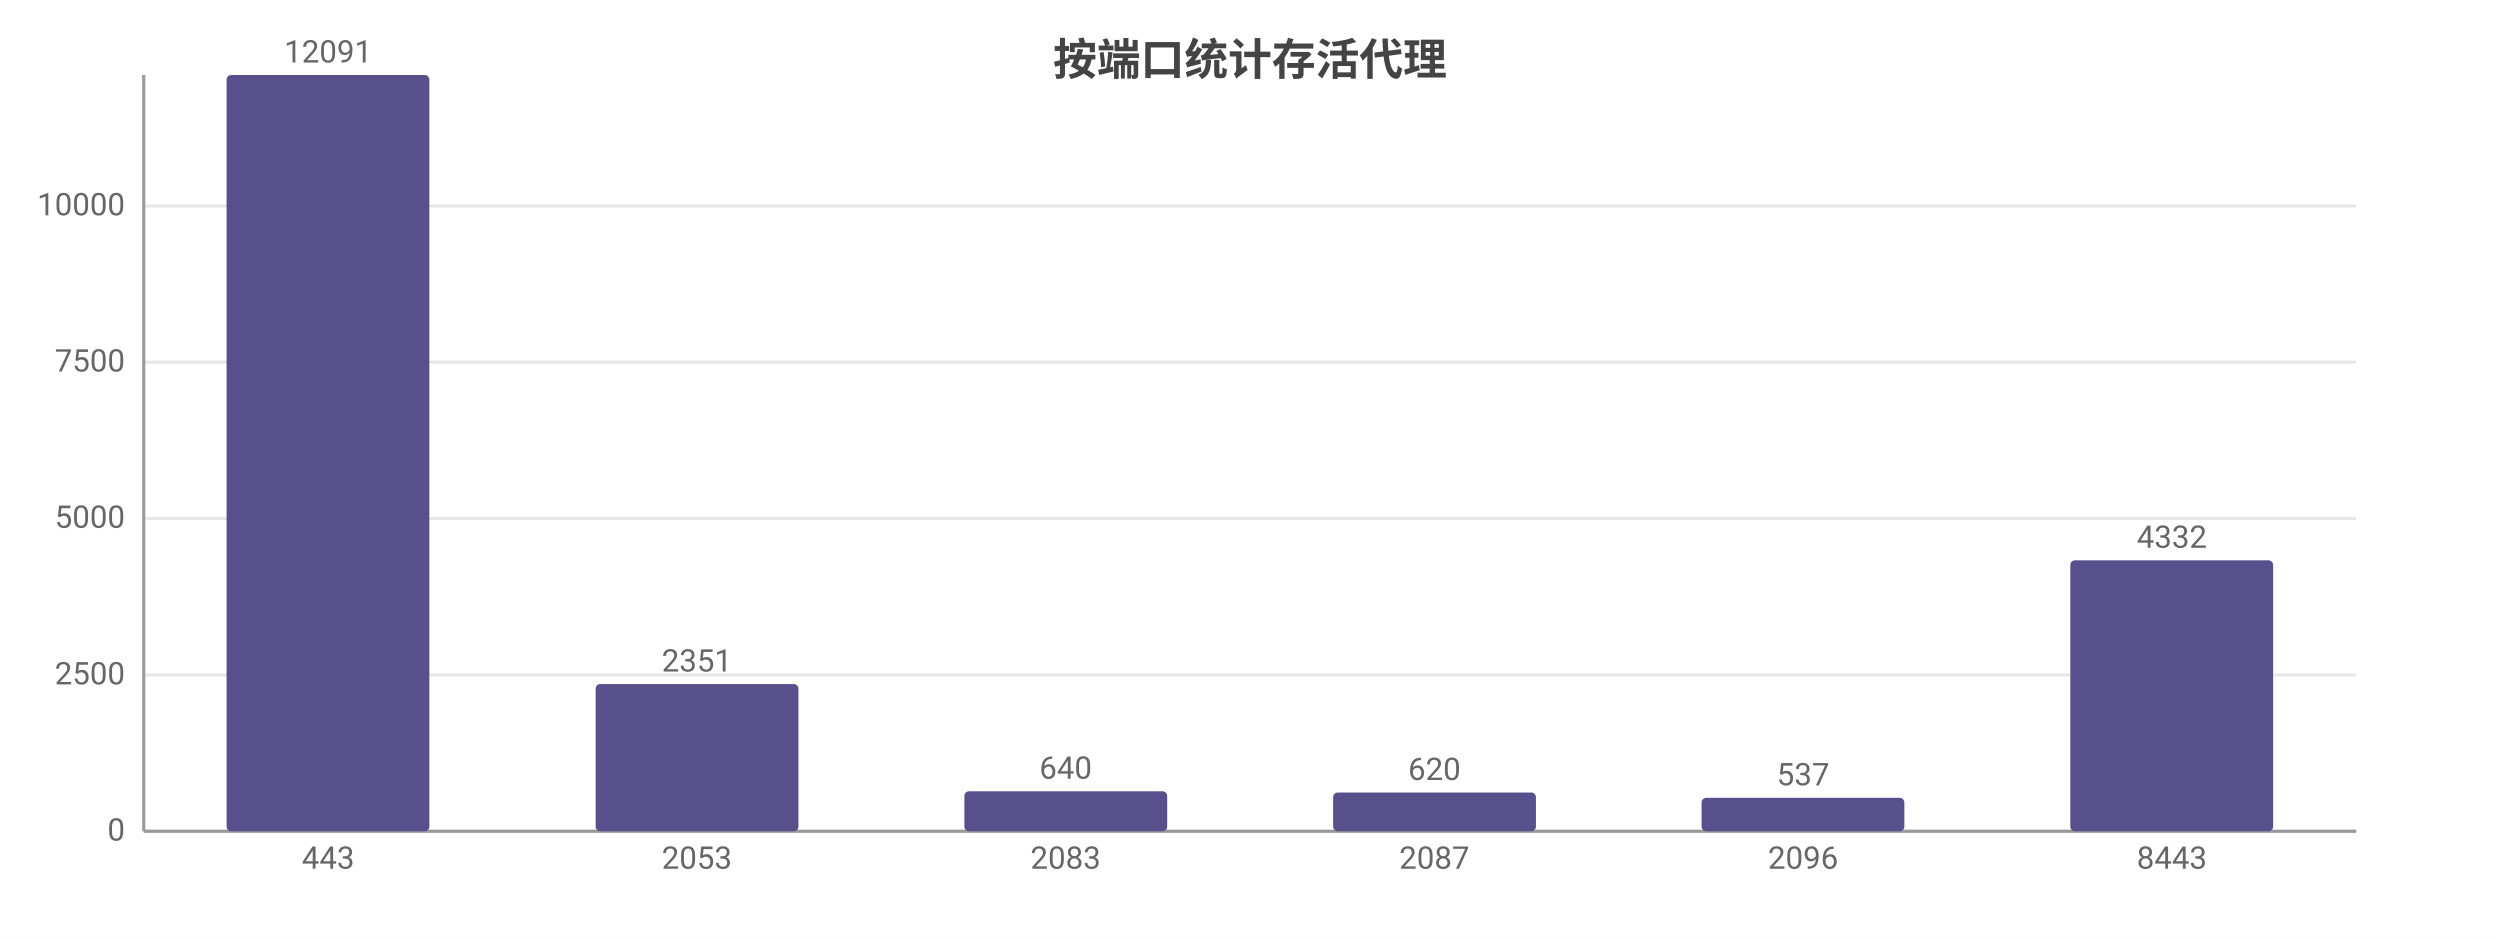
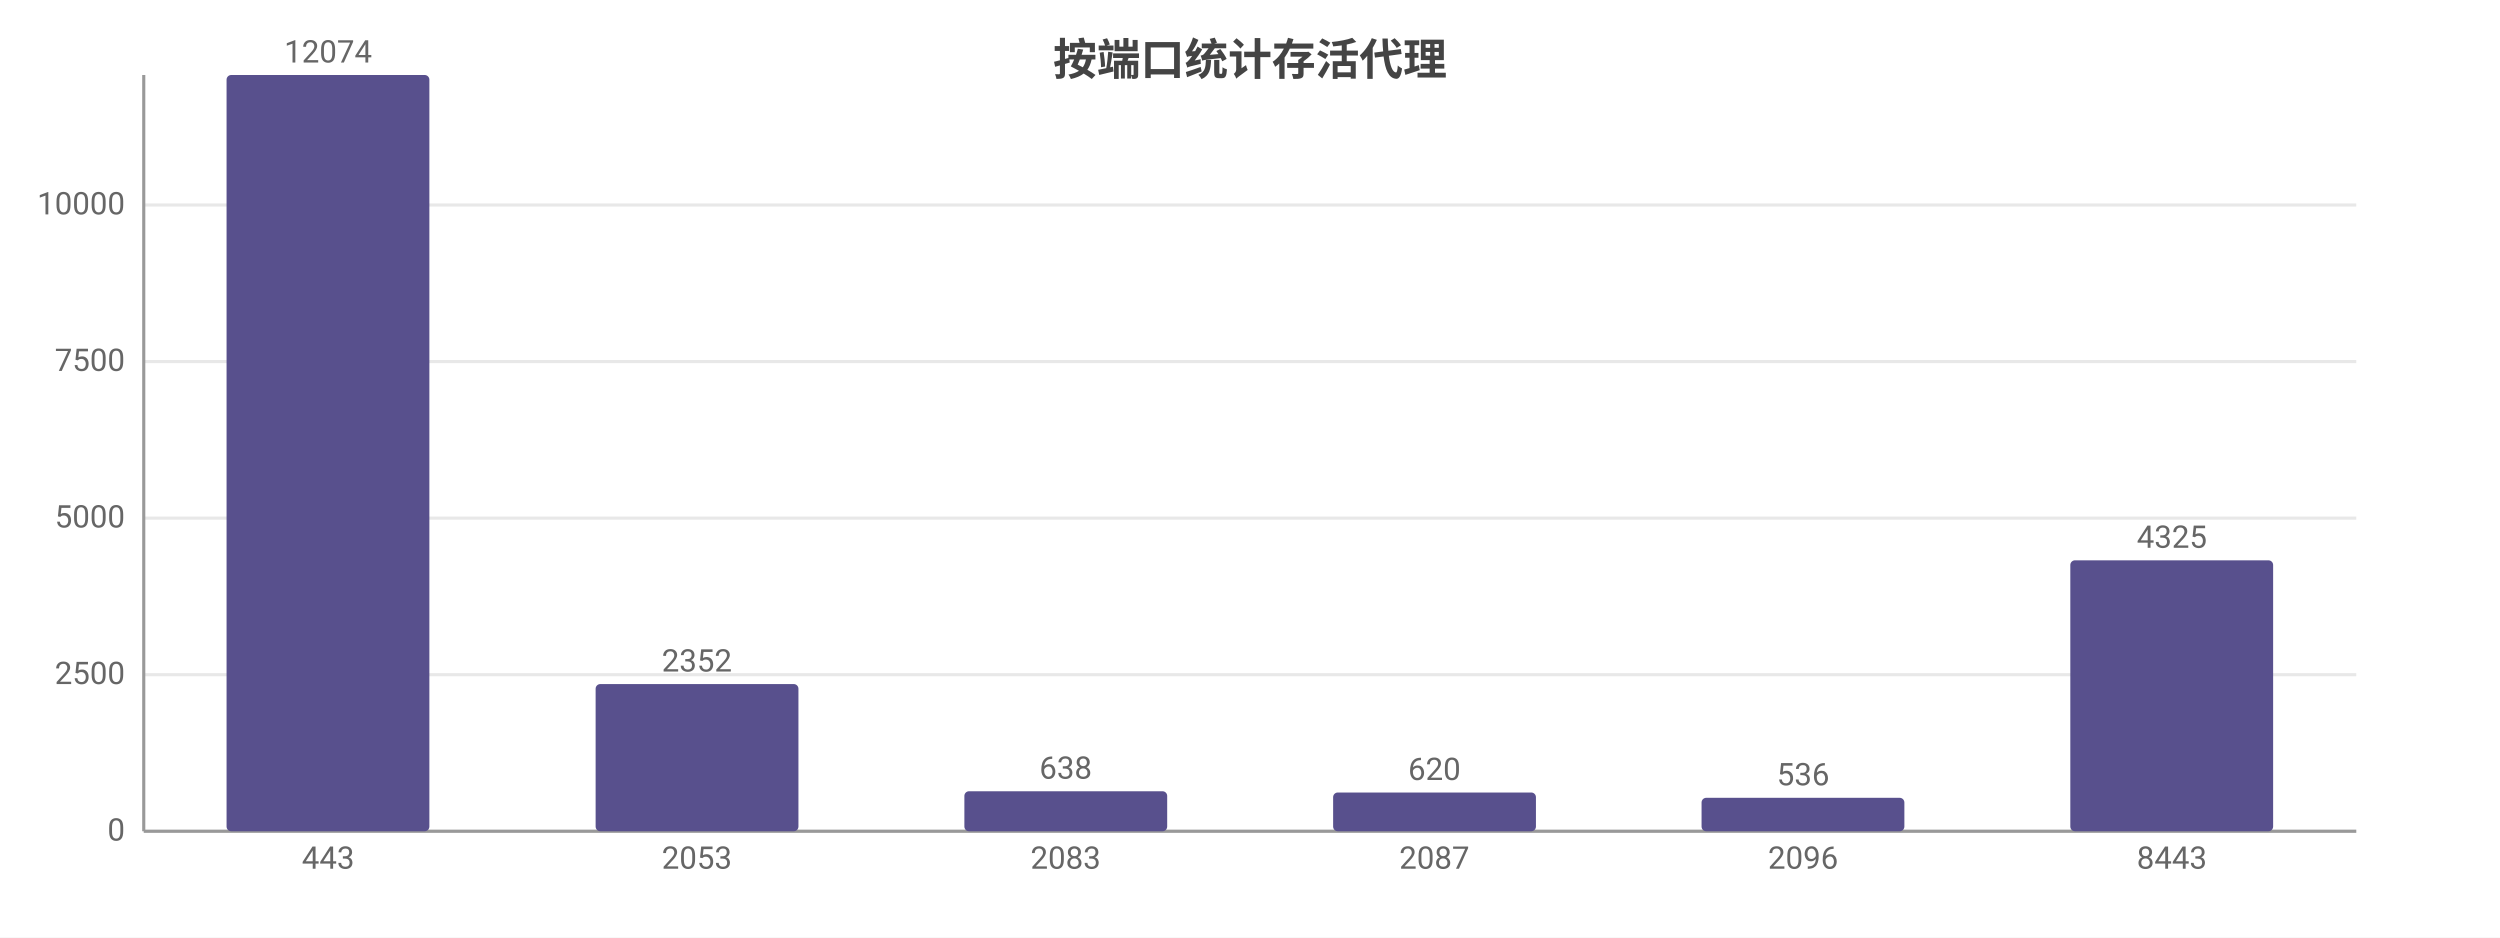
<svg xmlns="http://www.w3.org/2000/svg" width="800" height="300" viewBox="0 0 800 300">
  <rect width="800" height="300" fill="#ffffff" />
  <style>text{font-family:system-ui,-apple-system,'Segoe UI',Roboto,'PingFang SC','Microsoft YaHei','Noto Sans CJK SC',sans-serif}.g{stroke:#e8e8e8;stroke-width:1}.a{stroke:#999;stroke-width:1}.t{font-size:10px;fill:#666}.m{font-size:10px;text-anchor:middle;fill:#666}.e{font-size:10px;text-anchor:end;fill:#666}.l{font-size:11px;fill:#333}.tt{font-size:14px;font-weight:600;text-anchor:middle;fill:#444}.em{font-size:13px;text-anchor:middle;fill:#999}</style>
  <text class="tt" x="400.0" y="24">按端口统计存活代理</text>
  <line class="g" x1="46" y1="266" x2="754" y2="266" />
  <text class="e" x="40" y="269">0</text>
-   <line class="g" x1="46" y1="216.0" x2="754" y2="216.0" />
-   <text class="e" x="40" y="219.0">2500</text>
-   <line class="g" x1="46" y1="165.9" x2="754" y2="165.9" />
-   <text class="e" x="40" y="168.9">5000</text>
-   <line class="g" x1="46" y1="115.9" x2="754" y2="115.9" />
-   <text class="e" x="40" y="118.9">7500</text>
-   <line class="g" x1="46" y1="65.9" x2="754" y2="65.9" />
-   <text class="e" x="40" y="68.9">10000</text>
+   <line class="g" x1="46" y1="215.9" x2="754" y2="215.9" />
+   <text class="e" x="40" y="218.9">2500</text>
+   <line class="g" x1="46" y1="165.8" x2="754" y2="165.8" />
+   <text class="e" x="40" y="168.8">5000</text>
+   <line class="g" x1="46" y1="115.7" x2="754" y2="115.7" />
+   <text class="e" x="40" y="118.7">7500</text>
+   <line class="g" x1="46" y1="65.6" x2="754" y2="65.6" />
+   <text class="e" x="40" y="68.6">10000</text>
  <line class="a" x1="46" y1="24" x2="46" y2="266" />
  <line class="a" x1="46" y1="266" x2="754" y2="266" />
  <rect x="72.5" y="24" width="64.9" height="242" fill="#58508d" rx="1.5" />
-   <text class="m" x="105" y="20">12091</text>
+   <text class="m" x="105" y="20">12074</text>
  <text class="m" x="105" y="278">443</text>
  <rect x="190.6" y="218.9" width="64.9" height="47.1" fill="#58508d" rx="1.5" />
-   <text class="m" x="223" y="214.9">2351</text>
+   <text class="m" x="223" y="214.9">2352</text>
  <text class="m" x="223" y="278">2053</text>
  <rect x="308.6" y="253.2" width="64.9" height="12.8" fill="#58508d" rx="1.5" />
-   <text class="m" x="341" y="249.2">640</text>
+   <text class="m" x="341" y="249.2">638</text>
  <text class="m" x="341" y="278">2083</text>
  <rect x="426.6" y="253.6" width="64.9" height="12.4" fill="#58508d" rx="1.5" />
  <text class="m" x="459" y="249.6">620</text>
  <text class="m" x="459" y="278">2087</text>
  <rect x="544.5" y="255.3" width="64.9" height="10.7" fill="#58508d" rx="1.5" />
-   <text class="m" x="577" y="251.3">537</text>
+   <text class="m" x="577" y="251.3">536</text>
  <text class="m" x="577" y="278">2096</text>
  <rect x="662.5" y="179.3" width="64.9" height="86.7" fill="#58508d" rx="1.5" />
-   <text class="m" x="695" y="175.3">4332</text>
+   <text class="m" x="695" y="175.3">4325</text>
  <text class="m" x="695" y="278">8443</text>
</svg>
